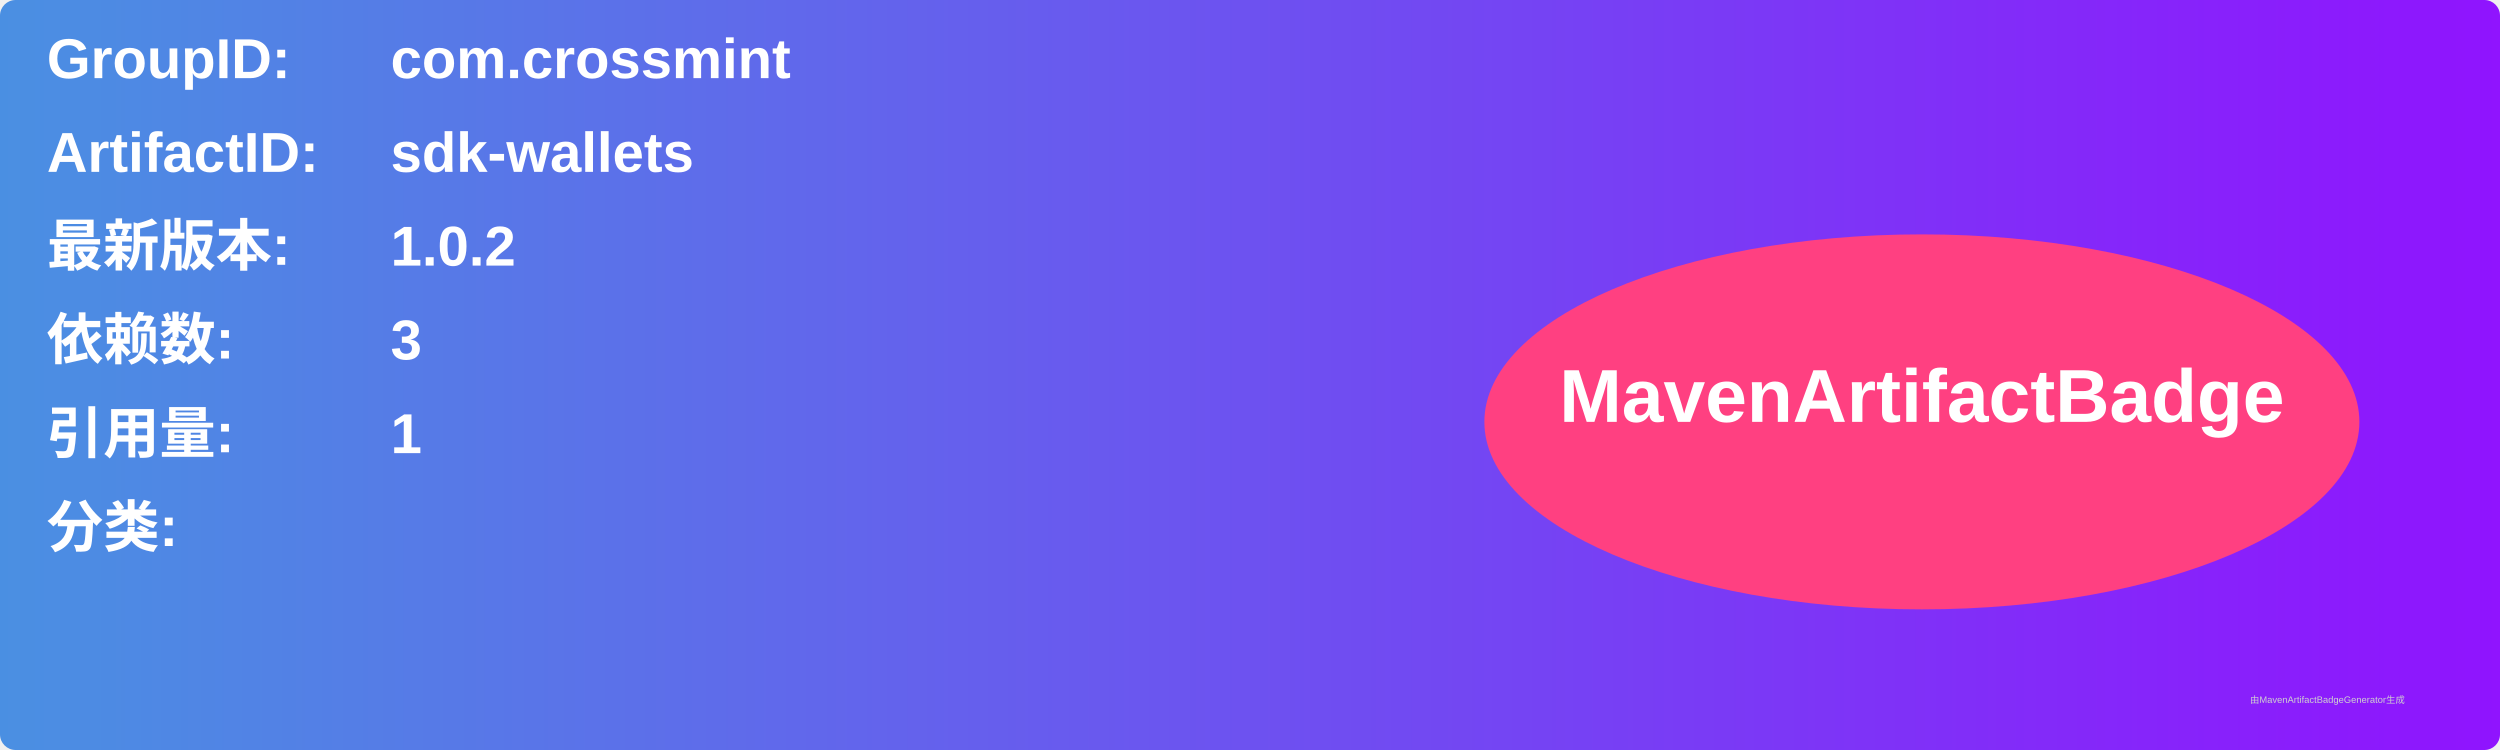
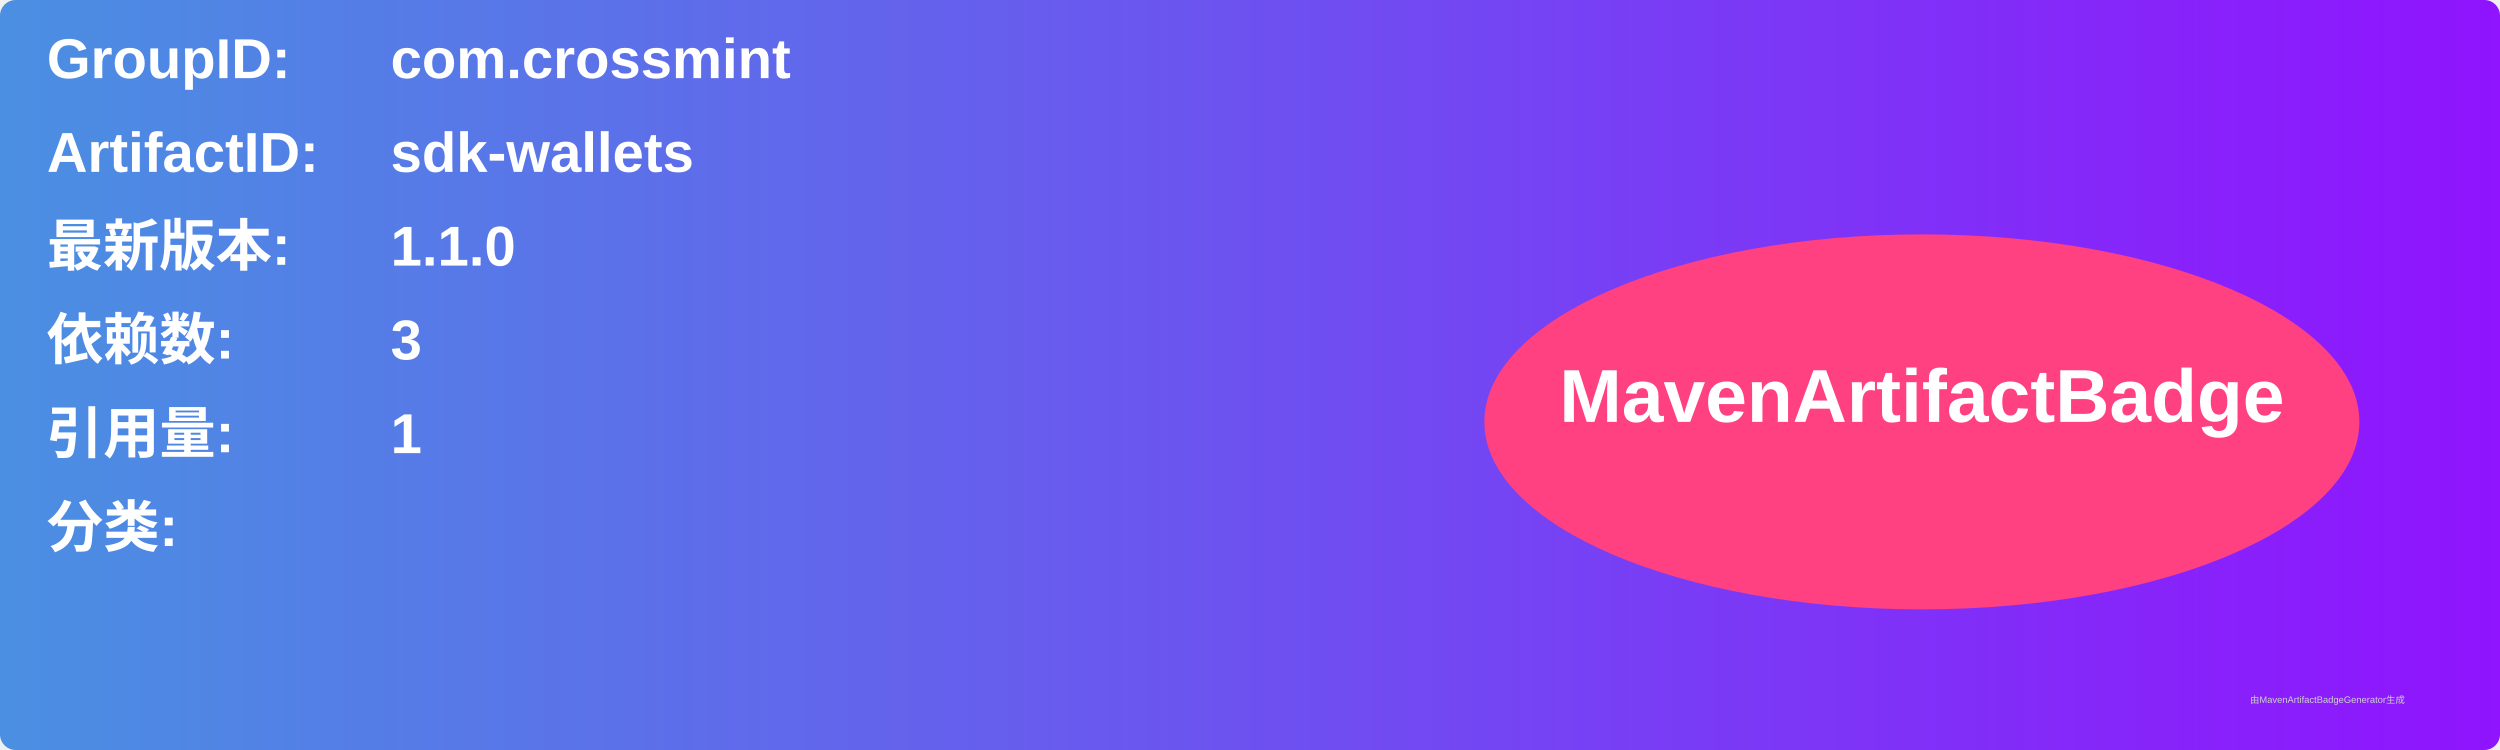
<svg xmlns="http://www.w3.org/2000/svg" width="800" height="240" viewBox="0 0 800 240">
  <linearGradient id="grad" x1="0%" y1="0%" x2="100%" y2="0%">
    <stop offset="0%" stop-color="#4a90e2" />
    <stop offset="100%" stop-color="#9013fe" />
  </linearGradient>
  <rect width="100%" height="100%" rx="5" ry="5" fill="url(#grad)" />
  <g transform="translate(15, 15)">
    <text x="0" y="10" font-family="Arial" font-size="18" fill="white" font-weight="bold" width="260">GroupID:</text>
    <text x="110" y="10" font-family="Arial" font-size="18" fill="white" font-weight="bold" width="460">com.crossmint</text>
    <text x="0" y="40" font-family="Arial" font-size="18" fill="white" font-weight="bold" width="260">ArtifactID:</text>
    <text x="110" y="40" font-family="Arial" font-size="18" fill="white" font-weight="bold" width="460">sdk-wallets</text>
    <text x="0" y="70" font-family="Arial" font-size="18" fill="white" font-weight="bold">最新版本:</text>
    <text x="110" y="70" font-family="Arial" font-size="18" fill="white" font-weight="bold">
-       <tspan font-weight="bold">1.0.2</tspan>
+       <tspan font-weight="bold">1.1.0</tspan>
    </text>
    <text x="0" y="100" font-family="Arial" font-size="18" fill="white" font-weight="bold">依赖数: </text>
    <text x="110" y="100" font-family="Arial" font-size="18" fill="white">
      <tspan font-weight="bold">3</tspan>
    </text>
    <text x="0" y="130" font-family="Arial" font-size="18" fill="white" font-weight="bold">引用量: </text>
    <text x="110" y="130" font-family="Arial" font-size="18" fill="white">
      <tspan font-weight="bold">1</tspan>
    </text>
    <text x="0" y="160" font-family="Arial" font-size="18" fill="white" font-weight="bold">分类:</text>
    <text x="10" y="190" font-family="Arial" font-size="10" fill="white">
      <tspan font-weight="bold" />
    </text>
    <ellipse cx="600" cy="120" rx="140" ry="60" fill="#ff4081" />
    <text x="600" y="120" text-anchor="middle" font-family="Arial" font-size="24" fill="white" font-weight="bold">MavenArtifactBadge</text>
  </g>
  <text x="720" y="225" font-family="Arial" font-size="3" fill="#d0d0d0">由MavenArtifactBadgeGenerator生成</text>
</svg>
